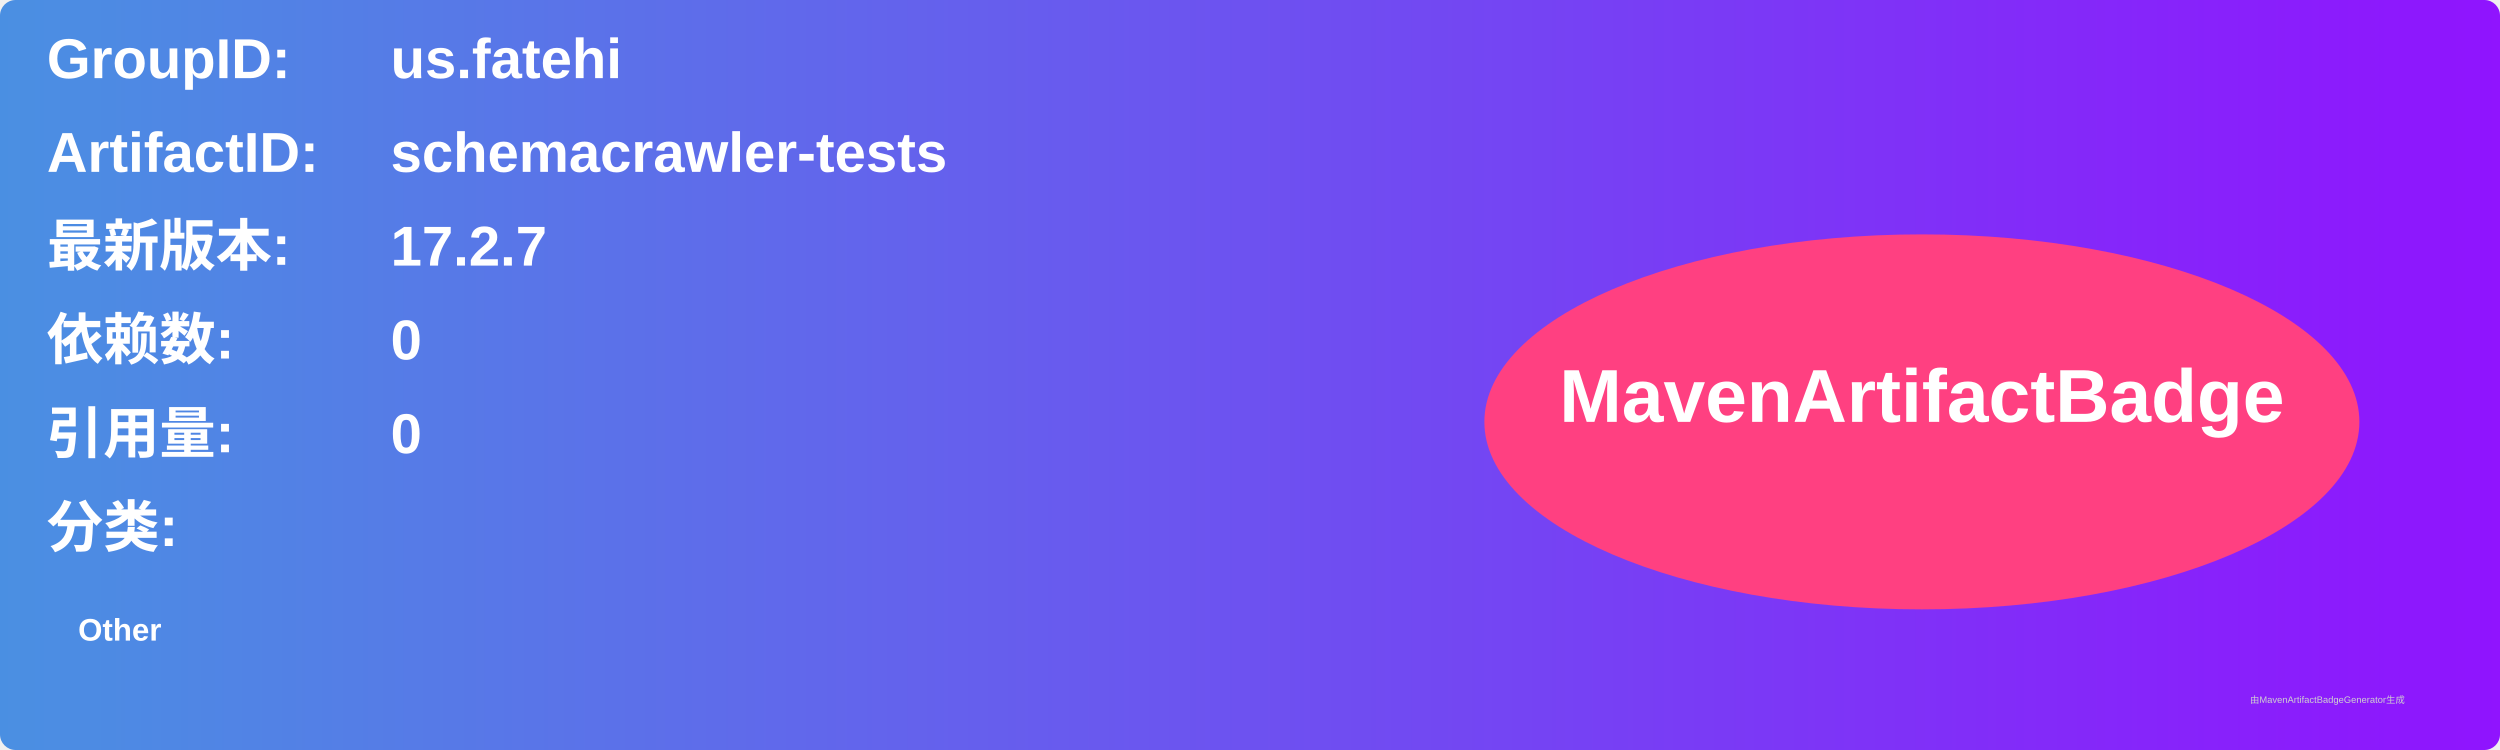
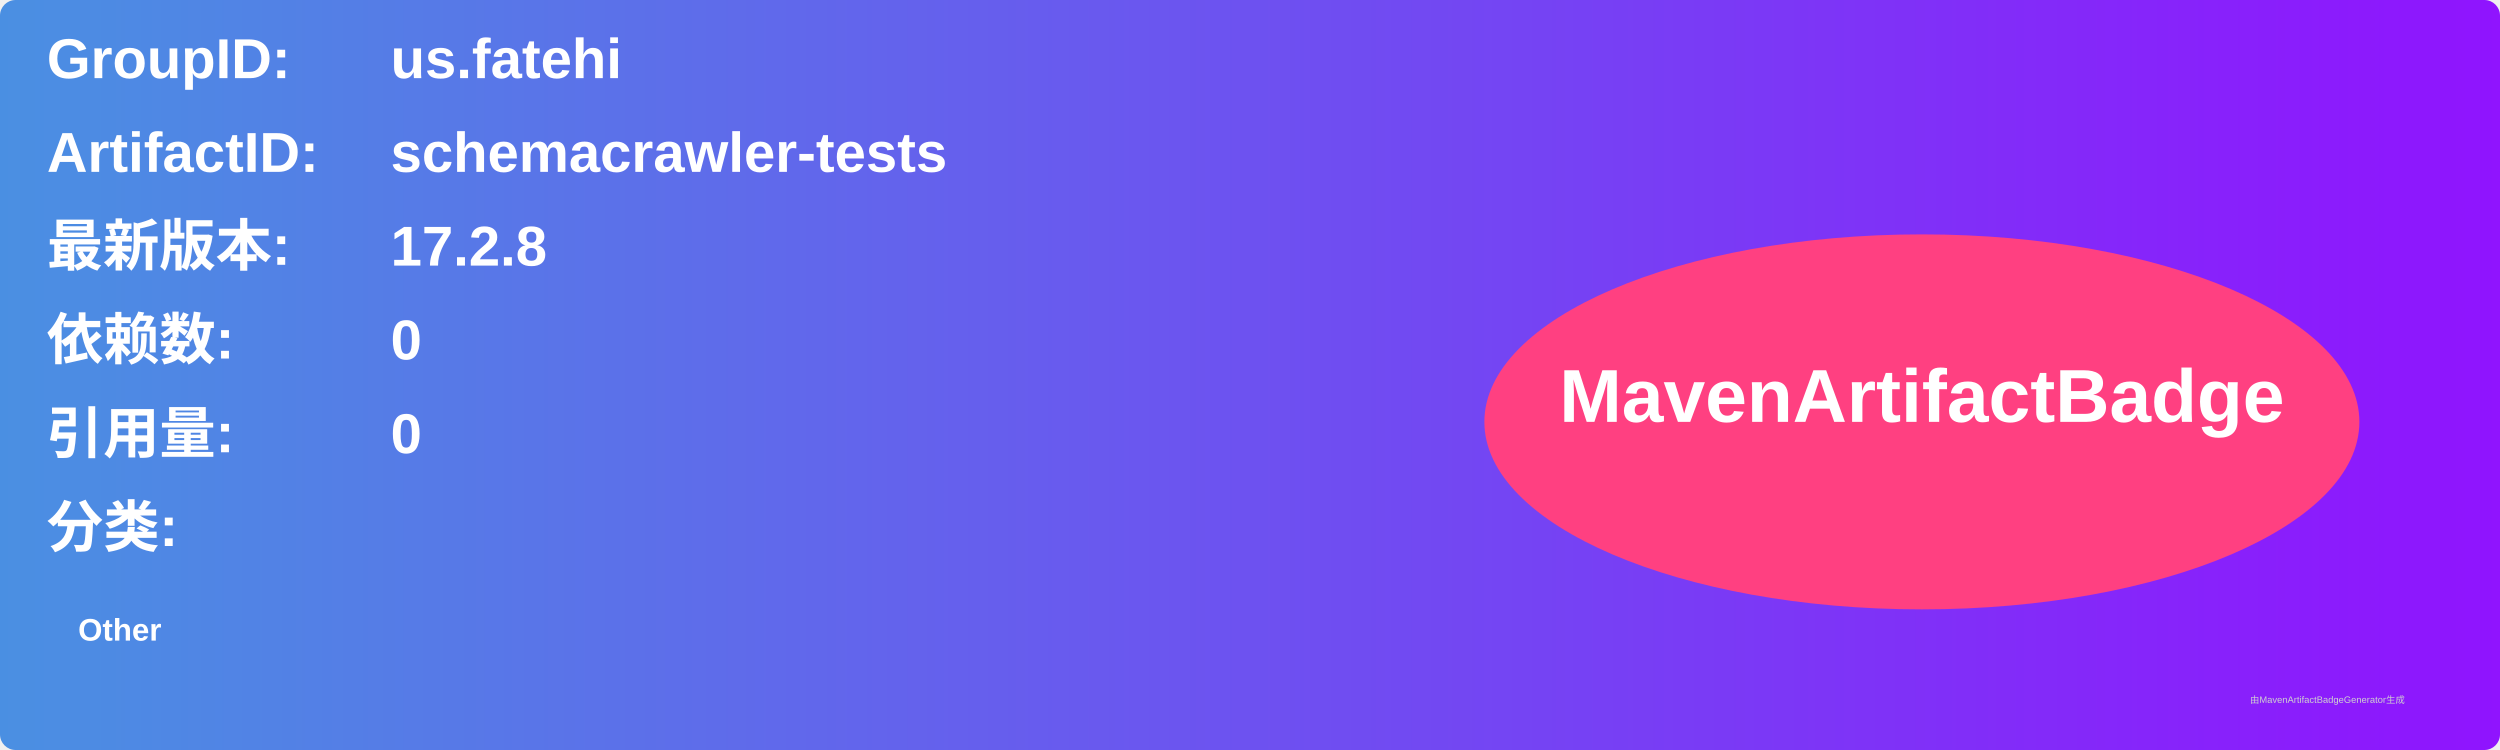
<svg xmlns="http://www.w3.org/2000/svg" width="800" height="240" viewBox="0 0 800 240">
  <linearGradient id="grad" x1="0%" y1="0%" x2="100%" y2="0%">
    <stop offset="0%" stop-color="#4a90e2" />
    <stop offset="100%" stop-color="#9013fe" />
  </linearGradient>
  <rect width="100%" height="100%" rx="5" ry="5" fill="url(#grad)" />
  <g transform="translate(15, 15)">
    <text x="0" y="10" font-family="Arial" font-size="18" fill="white" font-weight="bold" width="260">GroupID:</text>
    <text x="110" y="10" font-family="Arial" font-size="18" fill="white" font-weight="bold" width="460">us.fatehi</text>
    <text x="0" y="40" font-family="Arial" font-size="18" fill="white" font-weight="bold" width="260">ArtifactID:</text>
    <text x="110" y="40" font-family="Arial" font-size="18" fill="white" font-weight="bold" width="460">schemacrawler-tests</text>
    <text x="0" y="70" font-family="Arial" font-size="18" fill="white" font-weight="bold">最新版本:</text>
    <text x="110" y="70" font-family="Arial" font-size="18" fill="white" font-weight="bold">
-       <tspan font-weight="bold">17.2.7</tspan>
+       <tspan font-weight="bold">17.2.8</tspan>
    </text>
    <text x="0" y="100" font-family="Arial" font-size="18" fill="white" font-weight="bold">依赖数: </text>
    <text x="110" y="100" font-family="Arial" font-size="18" fill="white">
      <tspan font-weight="bold">0</tspan>
    </text>
    <text x="0" y="130" font-family="Arial" font-size="18" fill="white" font-weight="bold">引用量: </text>
    <text x="110" y="130" font-family="Arial" font-size="18" fill="white">
      <tspan font-weight="bold">0</tspan>
    </text>
    <text x="0" y="160" font-family="Arial" font-size="18" fill="white" font-weight="bold">分类:</text>
    <text x="10" y="190" font-family="Arial" font-size="10" fill="white">
      <tspan font-weight="bold">Other</tspan>
    </text>
    <ellipse cx="600" cy="120" rx="140" ry="60" fill="#ff4081" />
    <text x="600" y="120" text-anchor="middle" font-family="Arial" font-size="24" fill="white" font-weight="bold">MavenArtifactBadge</text>
  </g>
  <text x="720" y="225" font-family="Arial" font-size="3" fill="#d0d0d0">由MavenArtifactBadgeGenerator生成</text>
</svg>
